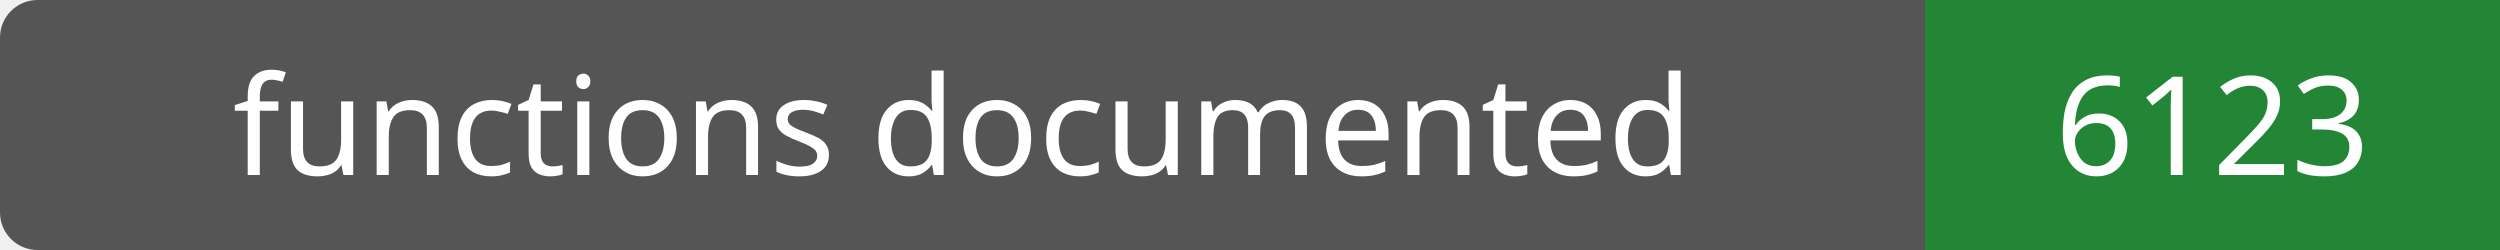
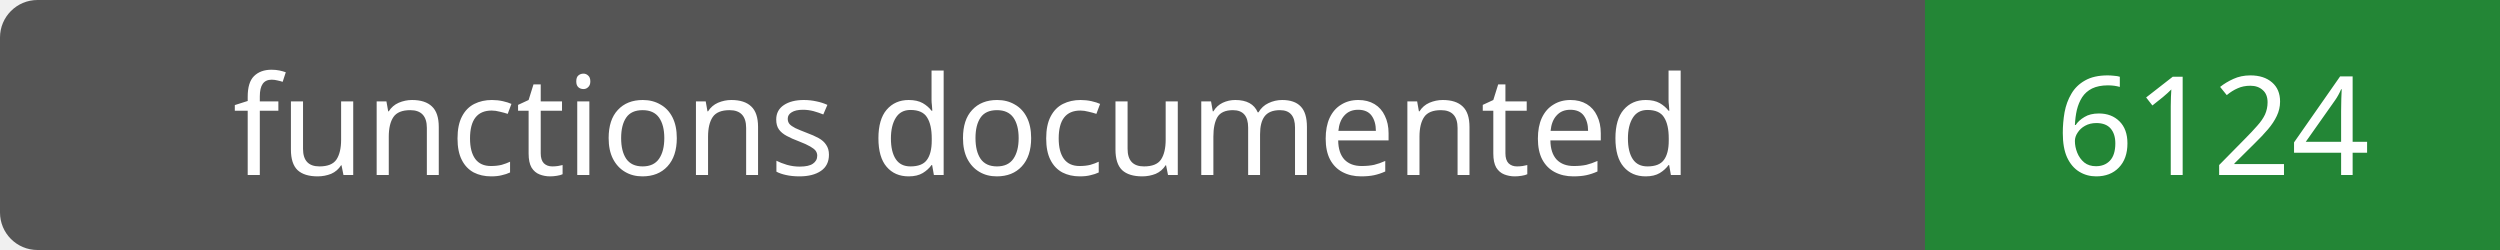
- <svg xmlns="http://www.w3.org/2000/svg" width="200" height="20" role="img" aria-label="functions documented: 6123">
+ <svg xmlns="http://www.w3.org/2000/svg" width="200" height="20" role="img" aria-label="functions documented: 6124">
  <rect width="200" height="20" rx="3" fill="#555" />
  <path fill="#238636" d="M154 0h46v20H154z" />
  <g fill="#fff" text-anchor="middle" font-family="Verdana,sans-serif" font-size="11">
    <text x="77.0" y="14">functions documented</text>
-     <text x="177.0" y="14">6123</text>
+     <text x="177.0" y="14">6124</text>
  </g>
</svg>
